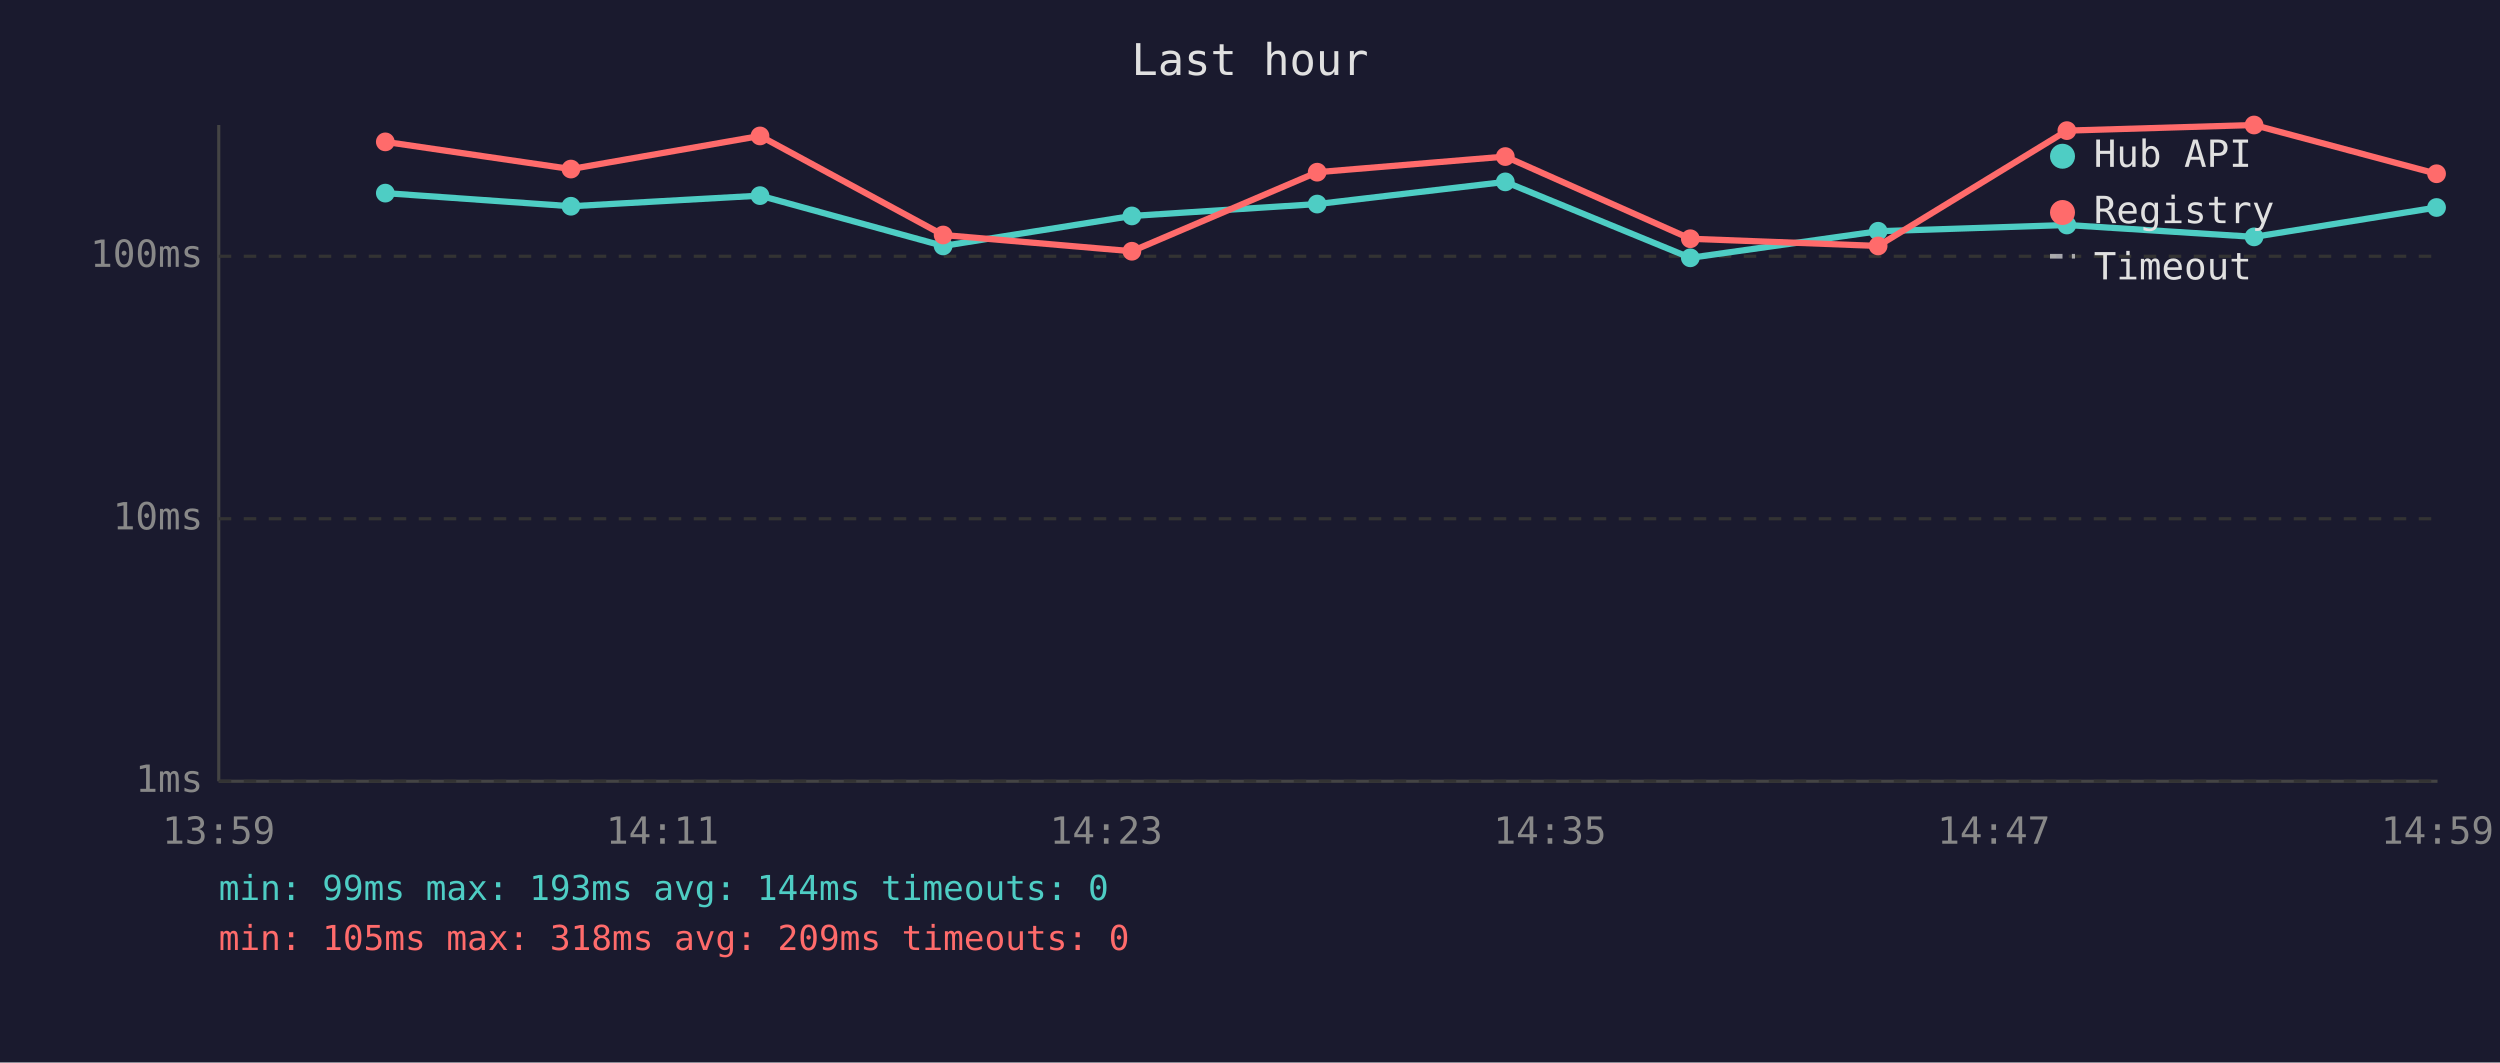
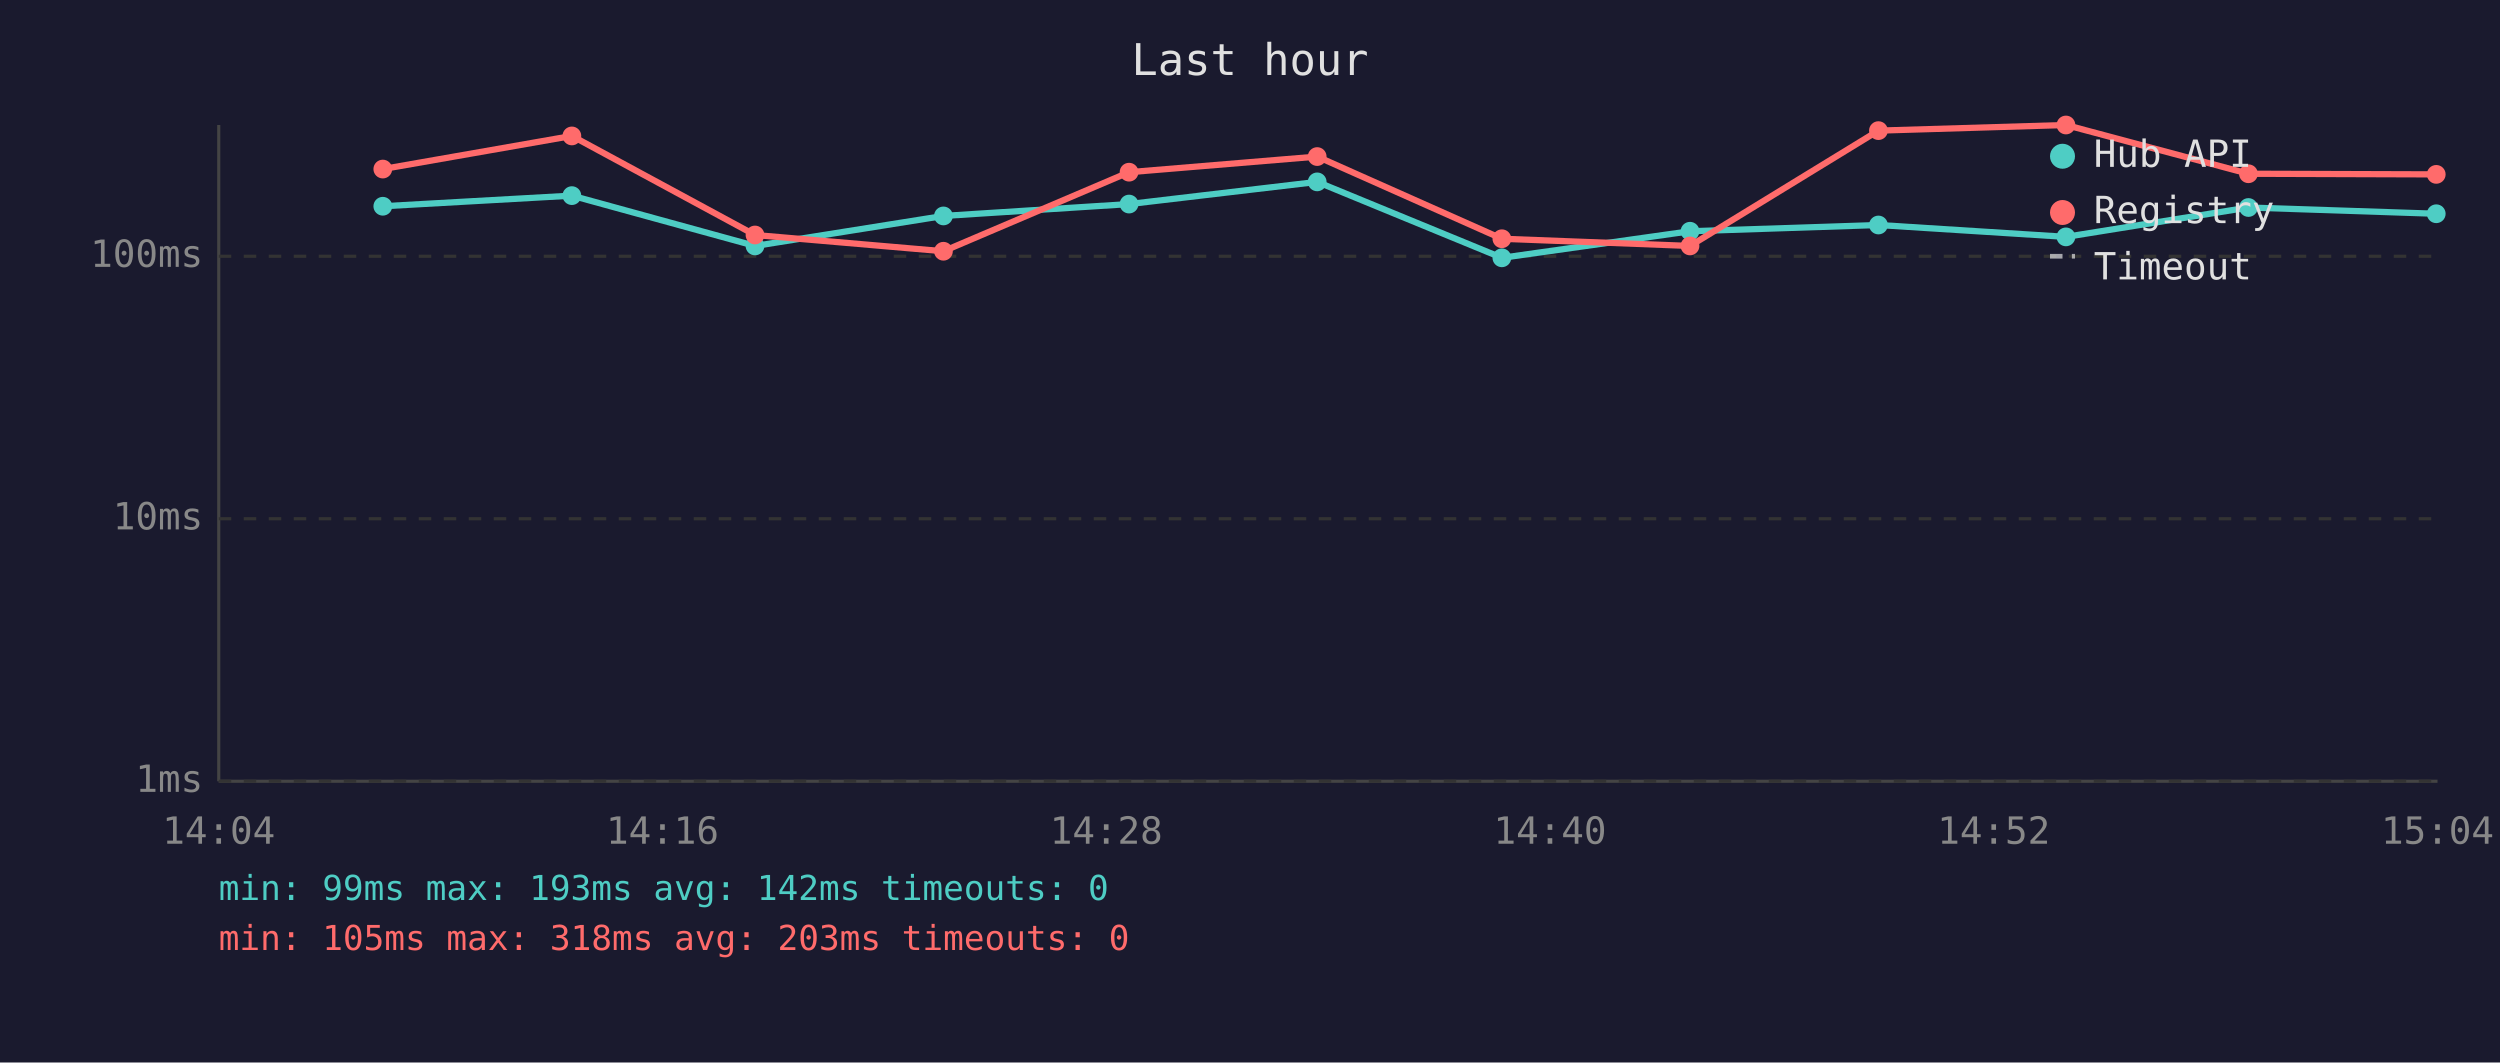
<svg xmlns="http://www.w3.org/2000/svg" viewBox="0 0 800 340" font-family="monospace" font-size="12">
  <rect width="800" height="340" fill="#1a1a2e" />
  <text x="400" y="24" fill="#e0e0e0" font-size="14" text-anchor="middle">Last hour</text>
  <line x1="70" y1="40" x2="70" y2="250" stroke="#444" stroke-width="1" />
  <line x1="70" y1="250" x2="780" y2="250" stroke="#444" stroke-width="1" />
  <line x1="70" y1="250" x2="780" y2="250" stroke="#333" stroke-width="1" stroke-dasharray="4" />
  <text x="65" y="250" fill="#888" text-anchor="end" dominant-baseline="middle">1ms</text>
  <line x1="70" y1="166" x2="780" y2="166" stroke="#333" stroke-width="1" stroke-dasharray="4" />
  <text x="65" y="166" fill="#888" text-anchor="end" dominant-baseline="middle">10ms</text>
  <line x1="70" y1="82" x2="780" y2="82" stroke="#333" stroke-width="1" stroke-dasharray="4" />
  <text x="65" y="82" fill="#888" text-anchor="end" dominant-baseline="middle">100ms</text>
-   <text x="70" y="270" fill="#888" text-anchor="middle">13:59</text>
-   <text x="212" y="270" fill="#888" text-anchor="middle">14:11</text>
-   <text x="354" y="270" fill="#888" text-anchor="middle">14:23</text>
-   <text x="496" y="270" fill="#888" text-anchor="middle">14:35</text>
-   <text x="638" y="270" fill="#888" text-anchor="middle">14:47</text>
-   <text x="780" y="270" fill="#888" text-anchor="middle">14:59</text>
-   <polyline points="123.3,61.8 182.7,66.0 243.2,62.6 301.8,78.7 362.2,69.1 421.5,65.3 481.7,58.2 540.9,82.5 601.0,74.0 661.4,72.0 721.3,75.8 779.7,66.4" fill="none" stroke="#4ecdc4" stroke-width="2" opacity="1" />
-   <circle cx="123.3" cy="61.8" r="3" fill="#4ecdc4" />
-   <circle cx="182.7" cy="66.0" r="3" fill="#4ecdc4" />
-   <circle cx="243.2" cy="62.6" r="3" fill="#4ecdc4" />
-   <circle cx="301.8" cy="78.7" r="3" fill="#4ecdc4" />
-   <circle cx="362.2" cy="69.1" r="3" fill="#4ecdc4" />
-   <circle cx="421.5" cy="65.3" r="3" fill="#4ecdc4" />
-   <circle cx="481.7" cy="58.2" r="3" fill="#4ecdc4" />
-   <circle cx="540.9" cy="82.5" r="3" fill="#4ecdc4" />
-   <circle cx="601.0" cy="74.0" r="3" fill="#4ecdc4" />
-   <circle cx="661.4" cy="72.0" r="3" fill="#4ecdc4" />
-   <circle cx="721.3" cy="75.8" r="3" fill="#4ecdc4" />
-   <circle cx="779.7" cy="66.4" r="3" fill="#4ecdc4" />
-   <polyline points="123.3,45.4 182.7,54.1 243.2,43.5 301.8,75.2 362.2,80.4 421.5,55.1 481.7,50.1 540.9,76.4 601.0,78.7 661.4,41.8 721.3,40.0 779.7,55.6" fill="none" stroke="#ff6b6b" stroke-width="2" opacity="1" />
-   <circle cx="123.3" cy="45.4" r="3" fill="#ff6b6b" />
-   <circle cx="182.7" cy="54.1" r="3" fill="#ff6b6b" />
-   <circle cx="243.2" cy="43.5" r="3" fill="#ff6b6b" />
-   <circle cx="301.8" cy="75.2" r="3" fill="#ff6b6b" />
-   <circle cx="362.2" cy="80.4" r="3" fill="#ff6b6b" />
-   <circle cx="421.5" cy="55.1" r="3" fill="#ff6b6b" />
-   <circle cx="481.7" cy="50.1" r="3" fill="#ff6b6b" />
-   <circle cx="540.9" cy="76.4" r="3" fill="#ff6b6b" />
-   <circle cx="601.0" cy="78.7" r="3" fill="#ff6b6b" />
-   <circle cx="661.4" cy="41.8" r="3" fill="#ff6b6b" />
-   <circle cx="721.3" cy="40.0" r="3" fill="#ff6b6b" />
-   <circle cx="779.7" cy="55.6" r="3" fill="#ff6b6b" />
+   <text x="70" y="270" fill="#888" text-anchor="middle">14:04</text>
+   <text x="212" y="270" fill="#888" text-anchor="middle">14:16</text>
+   <text x="354" y="270" fill="#888" text-anchor="middle">14:28</text>
+   <text x="496" y="270" fill="#888" text-anchor="middle">14:40</text>
+   <text x="638" y="270" fill="#888" text-anchor="middle">14:52</text>
+   <text x="780" y="270" fill="#888" text-anchor="middle">15:04</text>
+   <polyline points="122.5,66.0 183.0,62.6 241.6,78.7 301.9,69.1 361.3,65.3 421.5,58.2 480.6,82.5 540.8,74.0 601.1,72.0 661.1,75.8 719.5,66.4 779.6,68.4" fill="none" stroke="#4ecdc4" stroke-width="2" opacity="1" />
+   <circle cx="122.5" cy="66.0" r="3" fill="#4ecdc4" />
+   <circle cx="183.0" cy="62.6" r="3" fill="#4ecdc4" />
+   <circle cx="241.6" cy="78.7" r="3" fill="#4ecdc4" />
+   <circle cx="301.9" cy="69.1" r="3" fill="#4ecdc4" />
+   <circle cx="361.3" cy="65.3" r="3" fill="#4ecdc4" />
+   <circle cx="421.5" cy="58.2" r="3" fill="#4ecdc4" />
+   <circle cx="480.6" cy="82.5" r="3" fill="#4ecdc4" />
+   <circle cx="540.8" cy="74.0" r="3" fill="#4ecdc4" />
+   <circle cx="601.1" cy="72.0" r="3" fill="#4ecdc4" />
+   <circle cx="661.1" cy="75.8" r="3" fill="#4ecdc4" />
+   <circle cx="719.5" cy="66.4" r="3" fill="#4ecdc4" />
+   <circle cx="779.6" cy="68.4" r="3" fill="#4ecdc4" />
+   <polyline points="122.5,54.1 183.0,43.5 241.6,75.2 301.9,80.4 361.3,55.1 421.5,50.1 480.6,76.4 540.8,78.7 601.1,41.8 661.1,40.0 719.5,55.6 779.6,55.8" fill="none" stroke="#ff6b6b" stroke-width="2" opacity="1" />
+   <circle cx="122.5" cy="54.1" r="3" fill="#ff6b6b" />
+   <circle cx="183.0" cy="43.5" r="3" fill="#ff6b6b" />
+   <circle cx="241.6" cy="75.2" r="3" fill="#ff6b6b" />
+   <circle cx="301.9" cy="80.4" r="3" fill="#ff6b6b" />
+   <circle cx="361.3" cy="55.1" r="3" fill="#ff6b6b" />
+   <circle cx="421.5" cy="50.1" r="3" fill="#ff6b6b" />
+   <circle cx="480.6" cy="76.4" r="3" fill="#ff6b6b" />
+   <circle cx="540.8" cy="78.7" r="3" fill="#ff6b6b" />
+   <circle cx="601.1" cy="41.8" r="3" fill="#ff6b6b" />
+   <circle cx="661.1" cy="40.0" r="3" fill="#ff6b6b" />
+   <circle cx="719.5" cy="55.6" r="3" fill="#ff6b6b" />
+   <circle cx="779.6" cy="55.8" r="3" fill="#ff6b6b" />
  <circle cx="660" cy="50" r="4" fill="#4ecdc4" />
  <text x="670" y="50" fill="#e0e0e0" dominant-baseline="middle">Hub API</text>
  <circle cx="660" cy="68" r="4" fill="#ff6b6b" />
  <text x="670" y="68" fill="#e0e0e0" dominant-baseline="middle">Registry</text>
  <line x1="656" y1="82" x2="664" y2="82" stroke="#e0e0e0" stroke-width="1.5" stroke-dasharray="4,3" opacity="0.7" />
  <text x="670" y="86" fill="#e0e0e0" dominant-baseline="middle">Timeout</text>
-   <text x="70" y="288" fill="#4ecdc4" font-size="11">min: 99ms  max: 193ms  avg: 144ms  timeouts: 0</text>
-   <text x="70" y="304" fill="#ff6b6b" font-size="11">min: 105ms  max: 318ms  avg: 209ms  timeouts: 0</text>
+   <text x="70" y="288" fill="#4ecdc4" font-size="11">min: 99ms  max: 193ms  avg: 142ms  timeouts: 0</text>
+   <text x="70" y="304" fill="#ff6b6b" font-size="11">min: 105ms  max: 318ms  avg: 203ms  timeouts: 0</text>
</svg>
